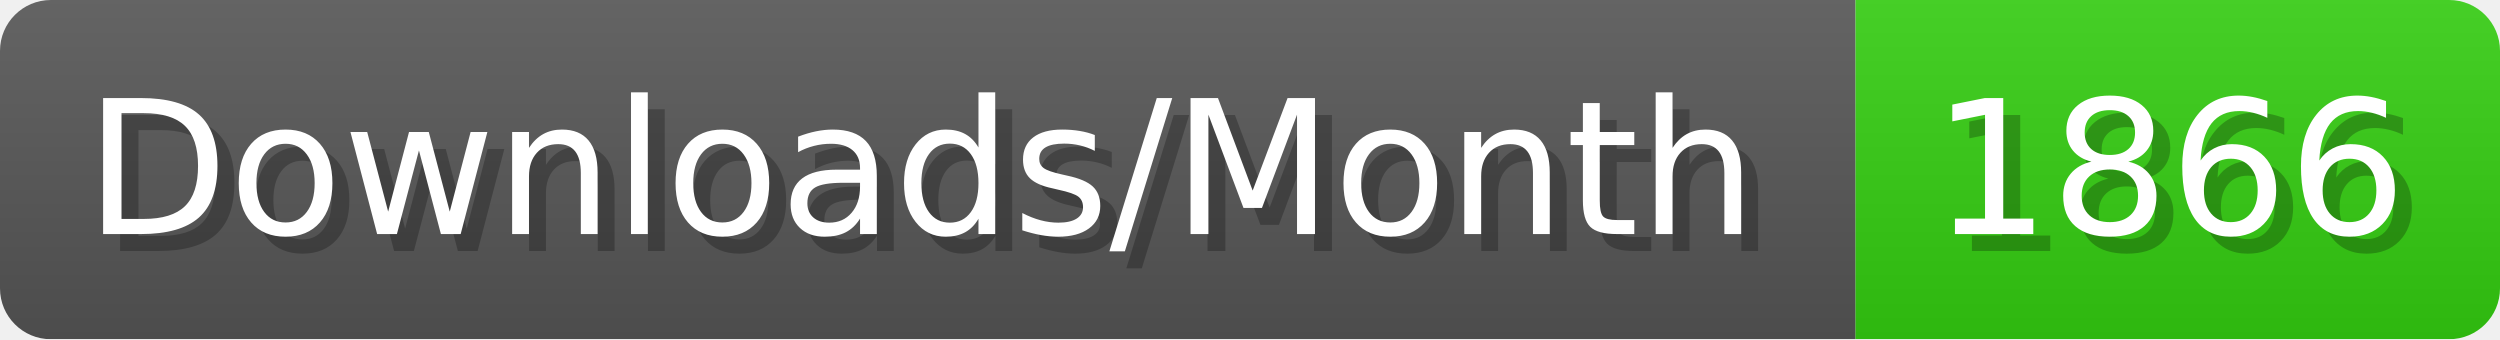
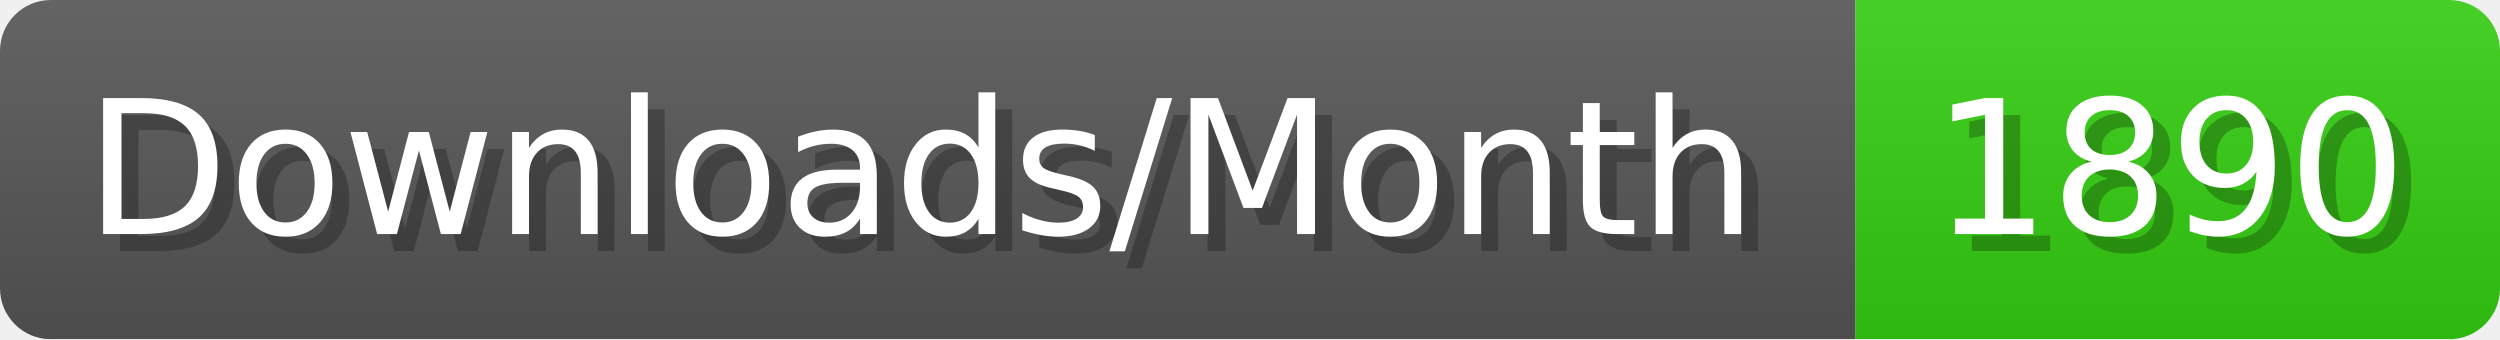
- <svg xmlns="http://www.w3.org/2000/svg" width="147.4" height="20" viewBox="0 0 1474 200" role="img" aria-label="Downloads/Month: 1866">
+ <svg xmlns="http://www.w3.org/2000/svg" width="147.4" height="20" viewBox="0 0 1474 200" role="img" aria-label="Downloads/Month: 1890">
  <linearGradient id="YlXUI" x2="0" y2="100%">
    <stop offset="0" stop-opacity=".1" stop-color="#EEE" />
    <stop offset="1" stop-opacity=".1" />
  </linearGradient>
  <mask id="JHhop">
    <rect width="1474" height="200" rx="30" fill="#FFF" />
  </mask>
  <g mask="url(#JHhop)">
    <rect width="1094" height="200" fill="#555" />
    <rect width="380" height="200" fill="#3C1" x="1094" />
    <rect width="1474" height="200" fill="url(#YlXUI)" />
  </g>
  <g aria-hidden="true" fill="#fff" text-anchor="start" font-family="Verdana,DejaVu Sans,sans-serif" font-size="110">
    <text x="60" y="148" textLength="994" fill="#000" opacity="0.25">Downloads/Month</text>
    <text x="50" y="138" textLength="994">Downloads/Month</text>
-     <text x="1149" y="148" textLength="280" fill="#000" opacity="0.25">1866</text>
-     <text x="1139" y="138" textLength="280">1866</text>
+     <text x="1149" y="148" textLength="280" fill="#000" opacity="0.25">1890</text>
+     <text x="1139" y="138" textLength="280">1890</text>
  </g>
</svg>
